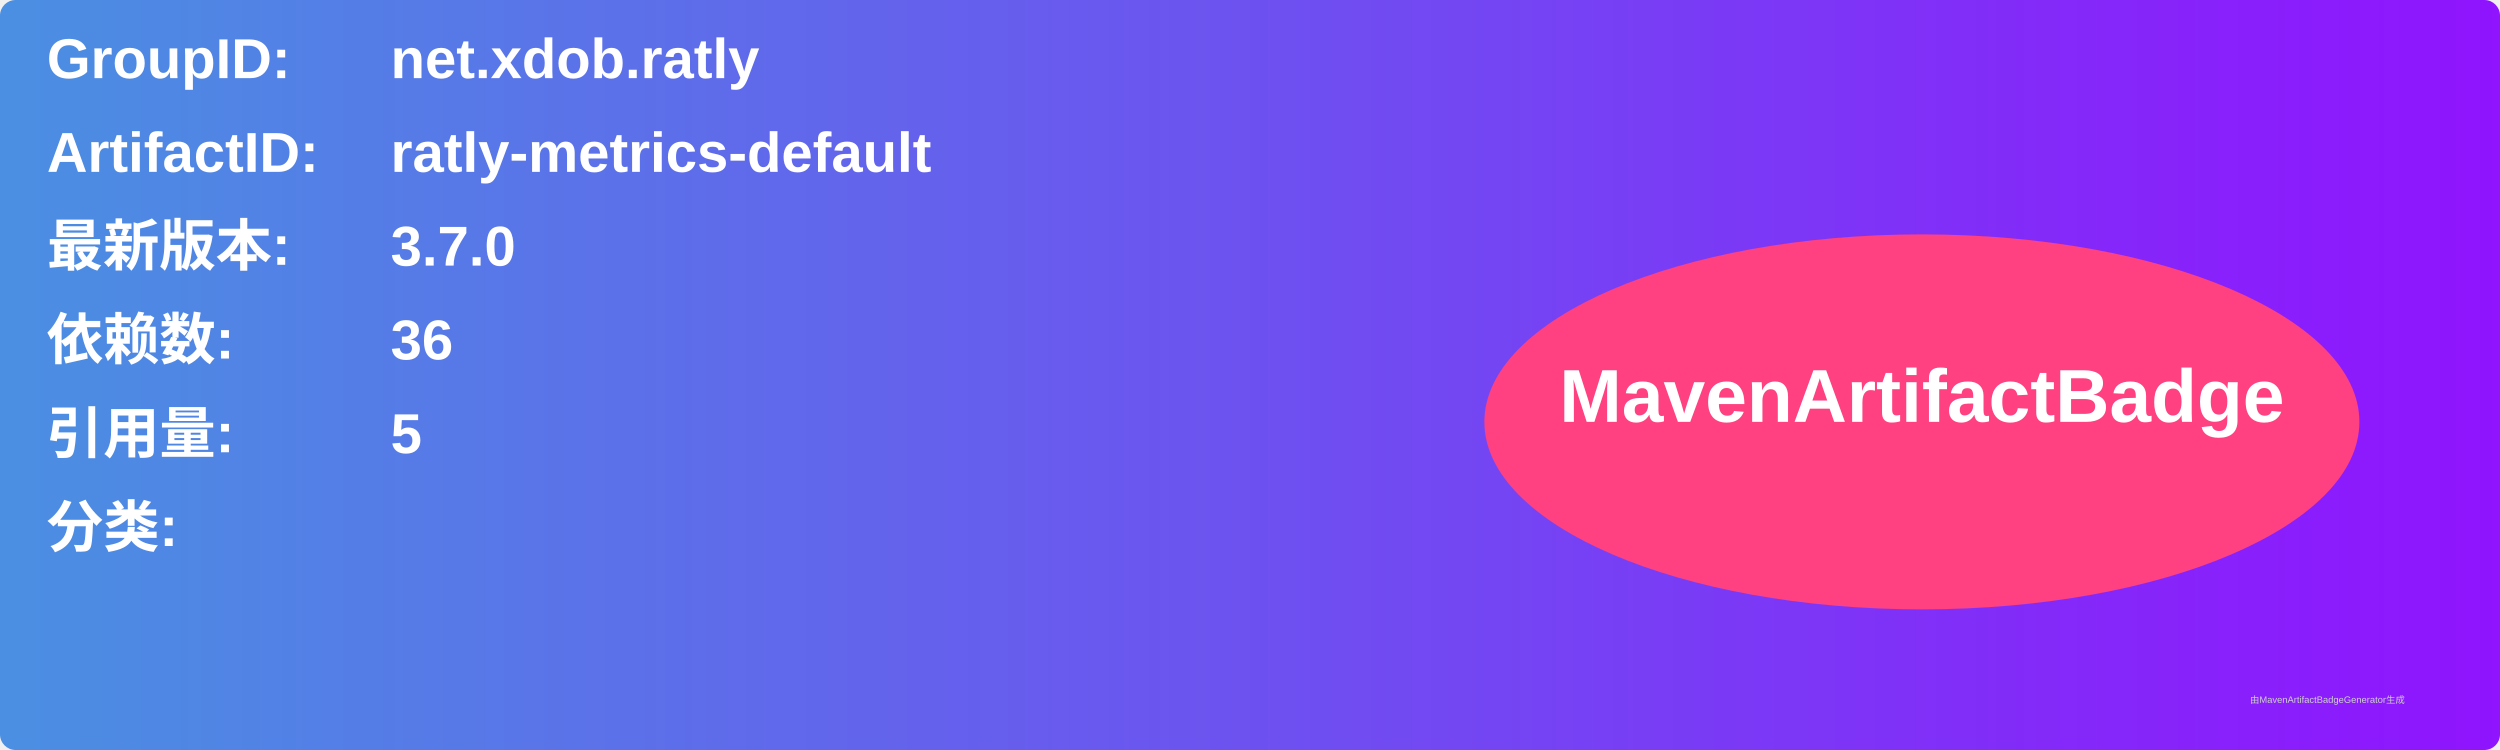
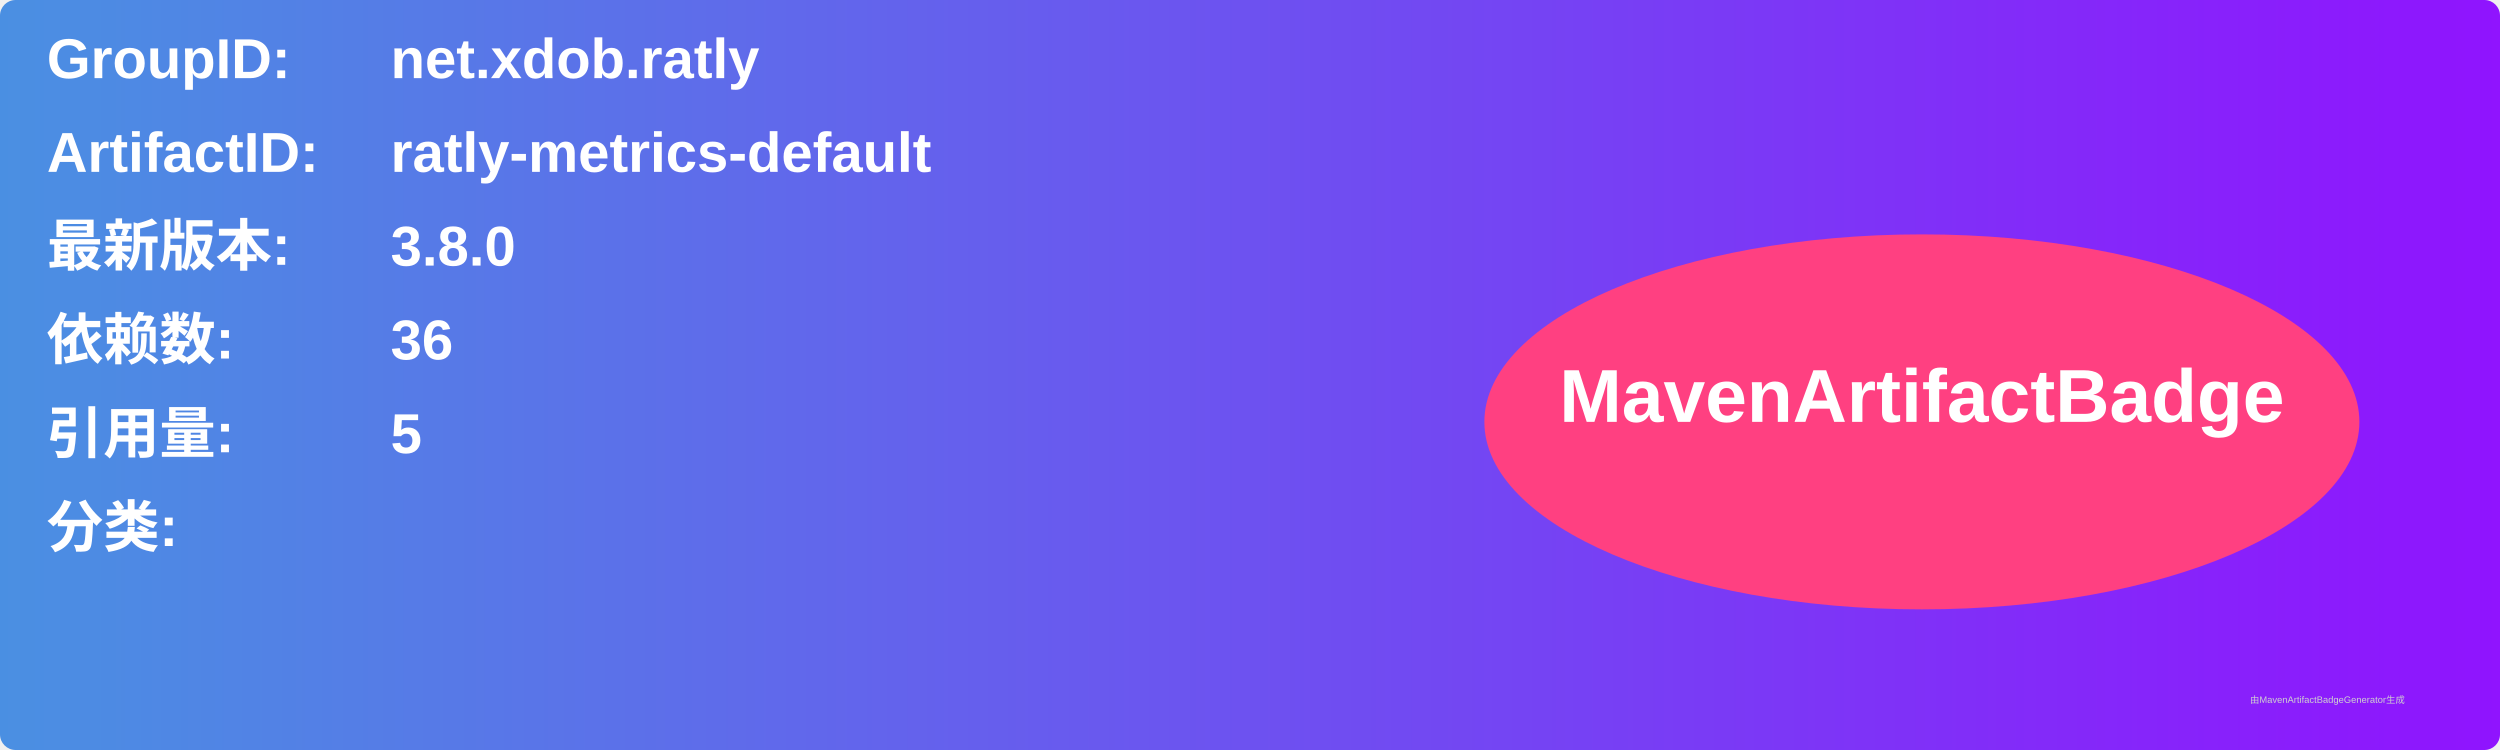
<svg xmlns="http://www.w3.org/2000/svg" width="800" height="240" viewBox="0 0 800 240">
  <linearGradient id="grad" x1="0%" y1="0%" x2="100%" y2="0%">
    <stop offset="0%" stop-color="#4a90e2" />
    <stop offset="100%" stop-color="#9013fe" />
  </linearGradient>
  <rect width="100%" height="100%" rx="5" ry="5" fill="url(#grad)" />
  <g transform="translate(15, 15)">
    <text x="0" y="10" font-family="Arial" font-size="18" fill="white" font-weight="bold" width="260">GroupID:</text>
    <text x="110" y="10" font-family="Arial" font-size="18" fill="white" font-weight="bold" width="460">net.xdob.ratly</text>
    <text x="0" y="40" font-family="Arial" font-size="18" fill="white" font-weight="bold" width="260">ArtifactID:</text>
    <text x="110" y="40" font-family="Arial" font-size="18" fill="white" font-weight="bold" width="460">ratly-metrics-default</text>
    <text x="0" y="70" font-family="Arial" font-size="18" fill="white" font-weight="bold">最新版本:</text>
    <text x="110" y="70" font-family="Arial" font-size="18" fill="white" font-weight="bold">
-       <tspan font-weight="bold">3.7.0</tspan>
+       <tspan font-weight="bold">3.8.0</tspan>
    </text>
    <text x="0" y="100" font-family="Arial" font-size="18" fill="white" font-weight="bold">依赖数: </text>
    <text x="110" y="100" font-family="Arial" font-size="18" fill="white">
      <tspan font-weight="bold">36</tspan>
    </text>
    <text x="0" y="130" font-family="Arial" font-size="18" fill="white" font-weight="bold">引用量: </text>
    <text x="110" y="130" font-family="Arial" font-size="18" fill="white">
      <tspan font-weight="bold">5</tspan>
    </text>
    <text x="0" y="160" font-family="Arial" font-size="18" fill="white" font-weight="bold">分类:</text>
    <text x="10" y="190" font-family="Arial" font-size="10" fill="white">
      <tspan font-weight="bold" />
    </text>
    <ellipse cx="600" cy="120" rx="140" ry="60" fill="#ff4081" />
    <text x="600" y="120" text-anchor="middle" font-family="Arial" font-size="24" fill="white" font-weight="bold">MavenArtifactBadge</text>
  </g>
  <text x="720" y="225" font-family="Arial" font-size="3" fill="#d0d0d0">由MavenArtifactBadgeGenerator生成</text>
</svg>
